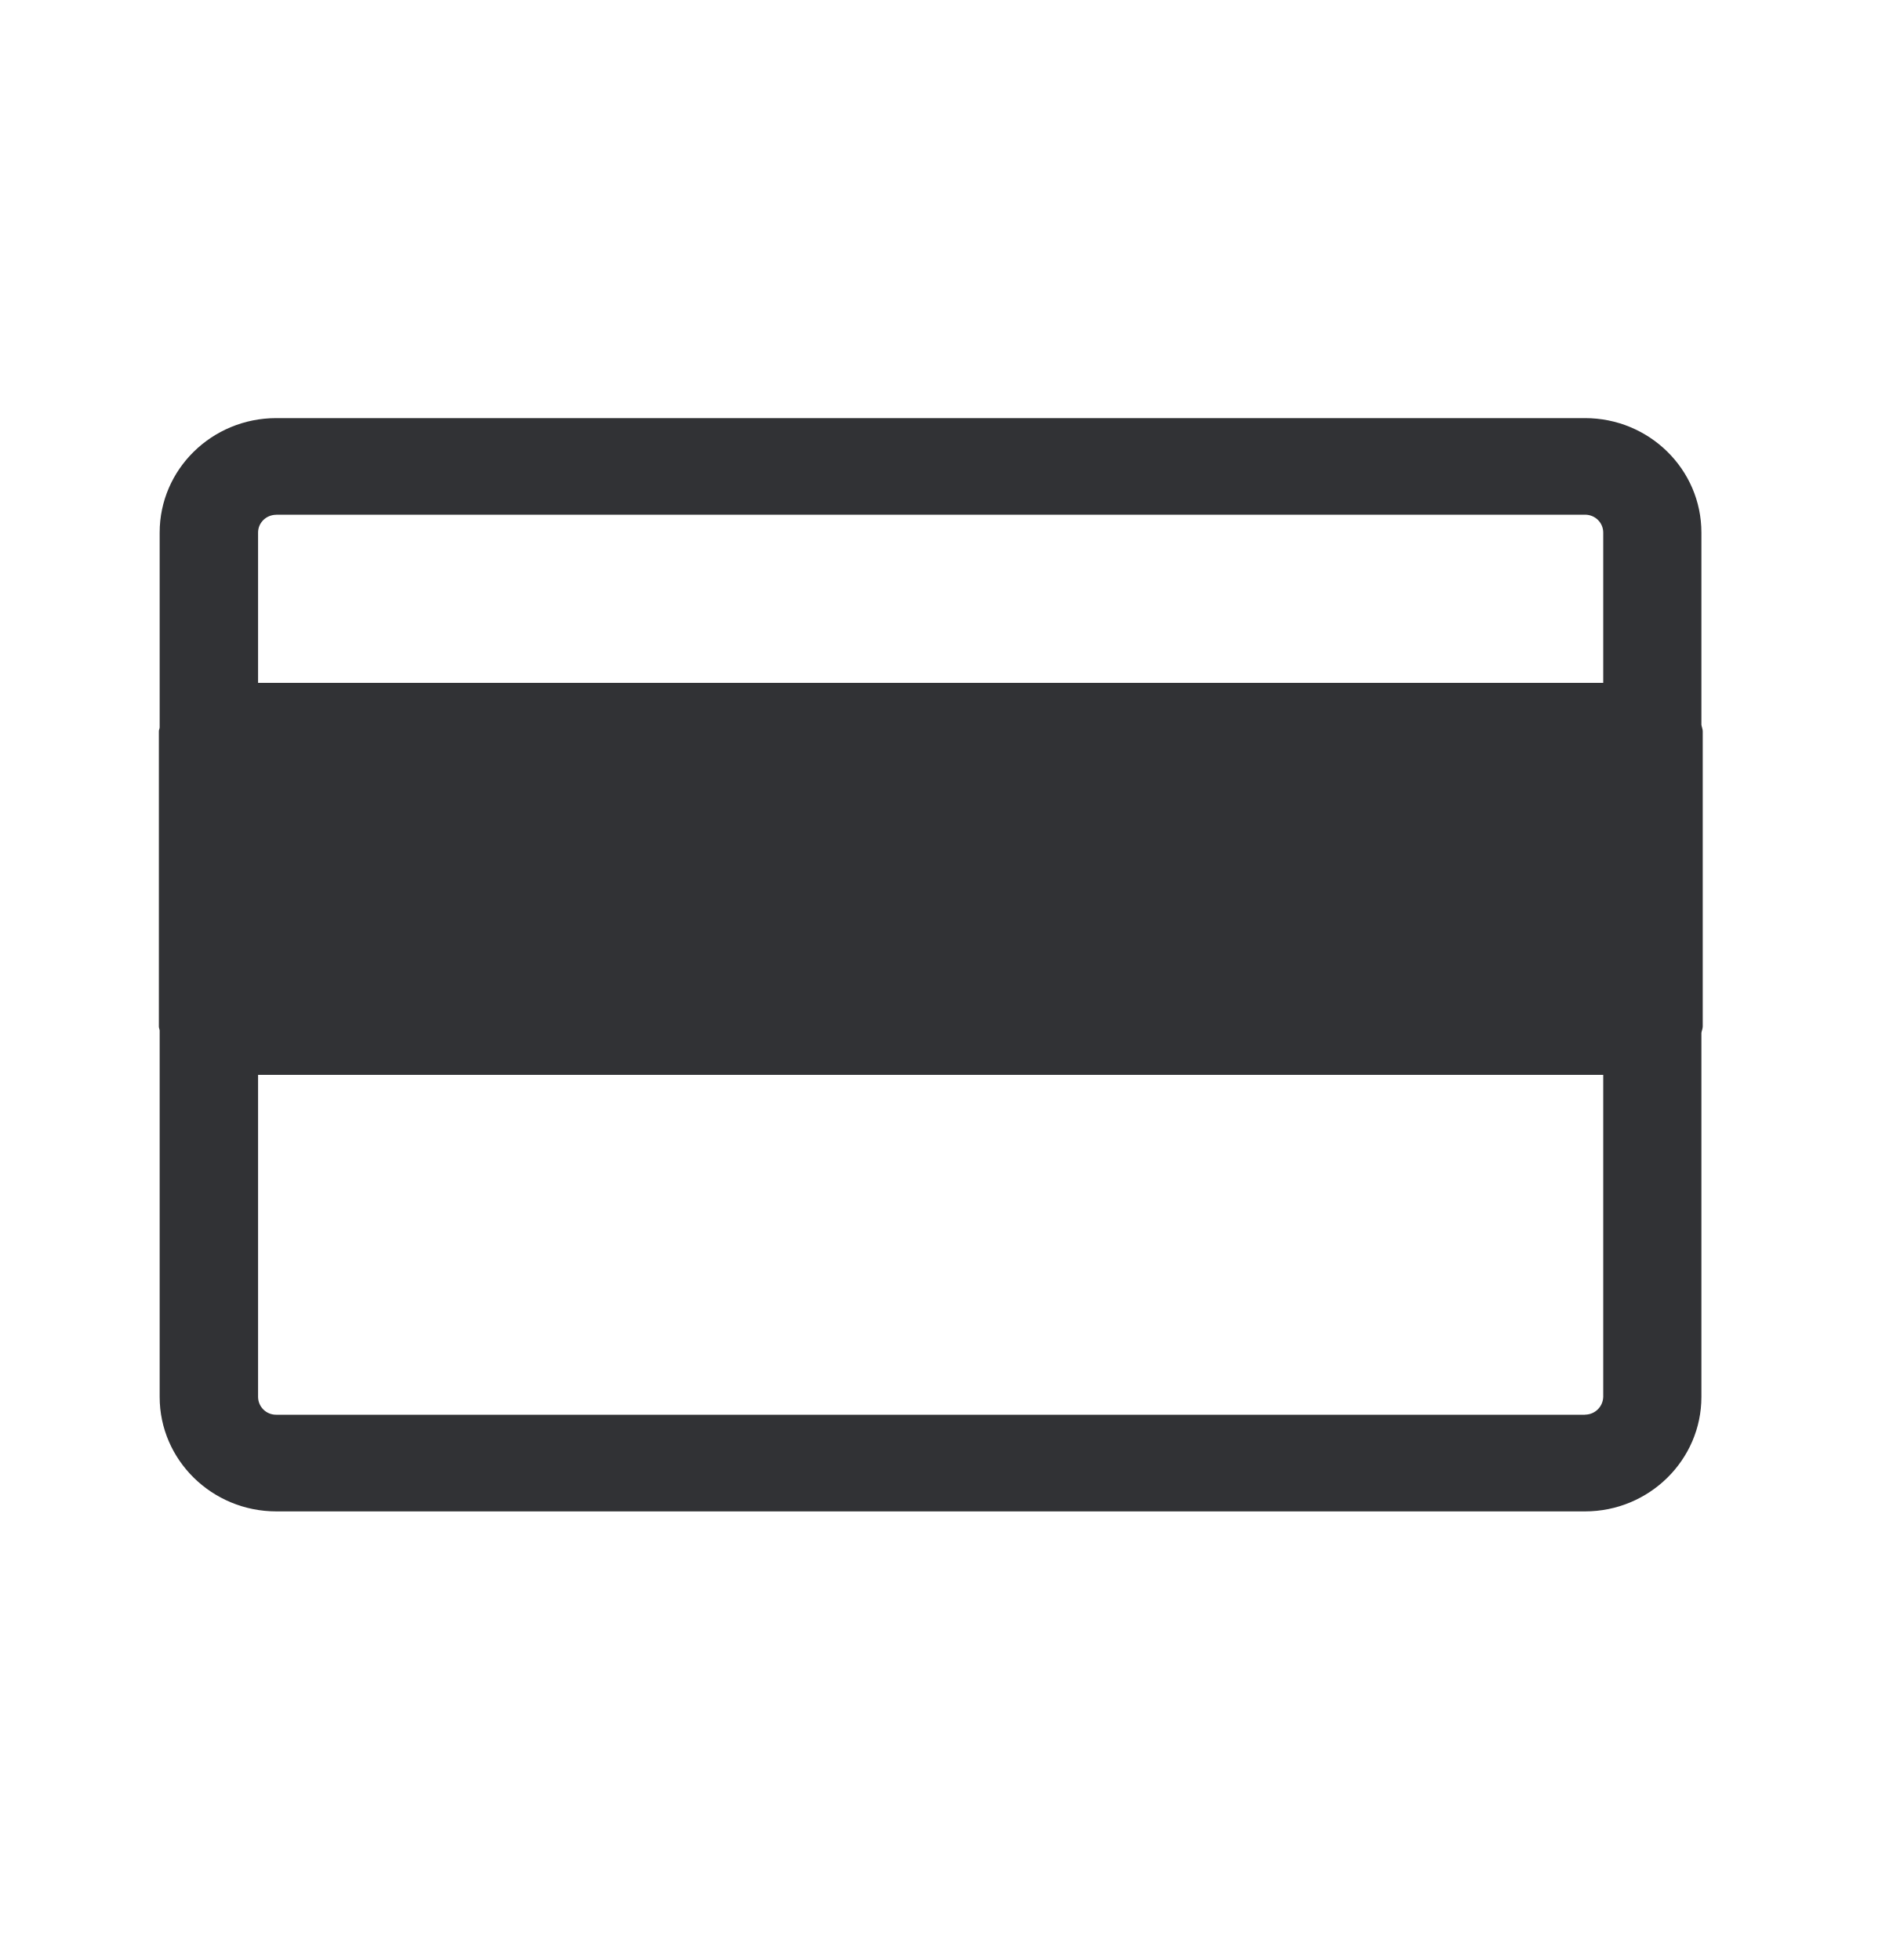
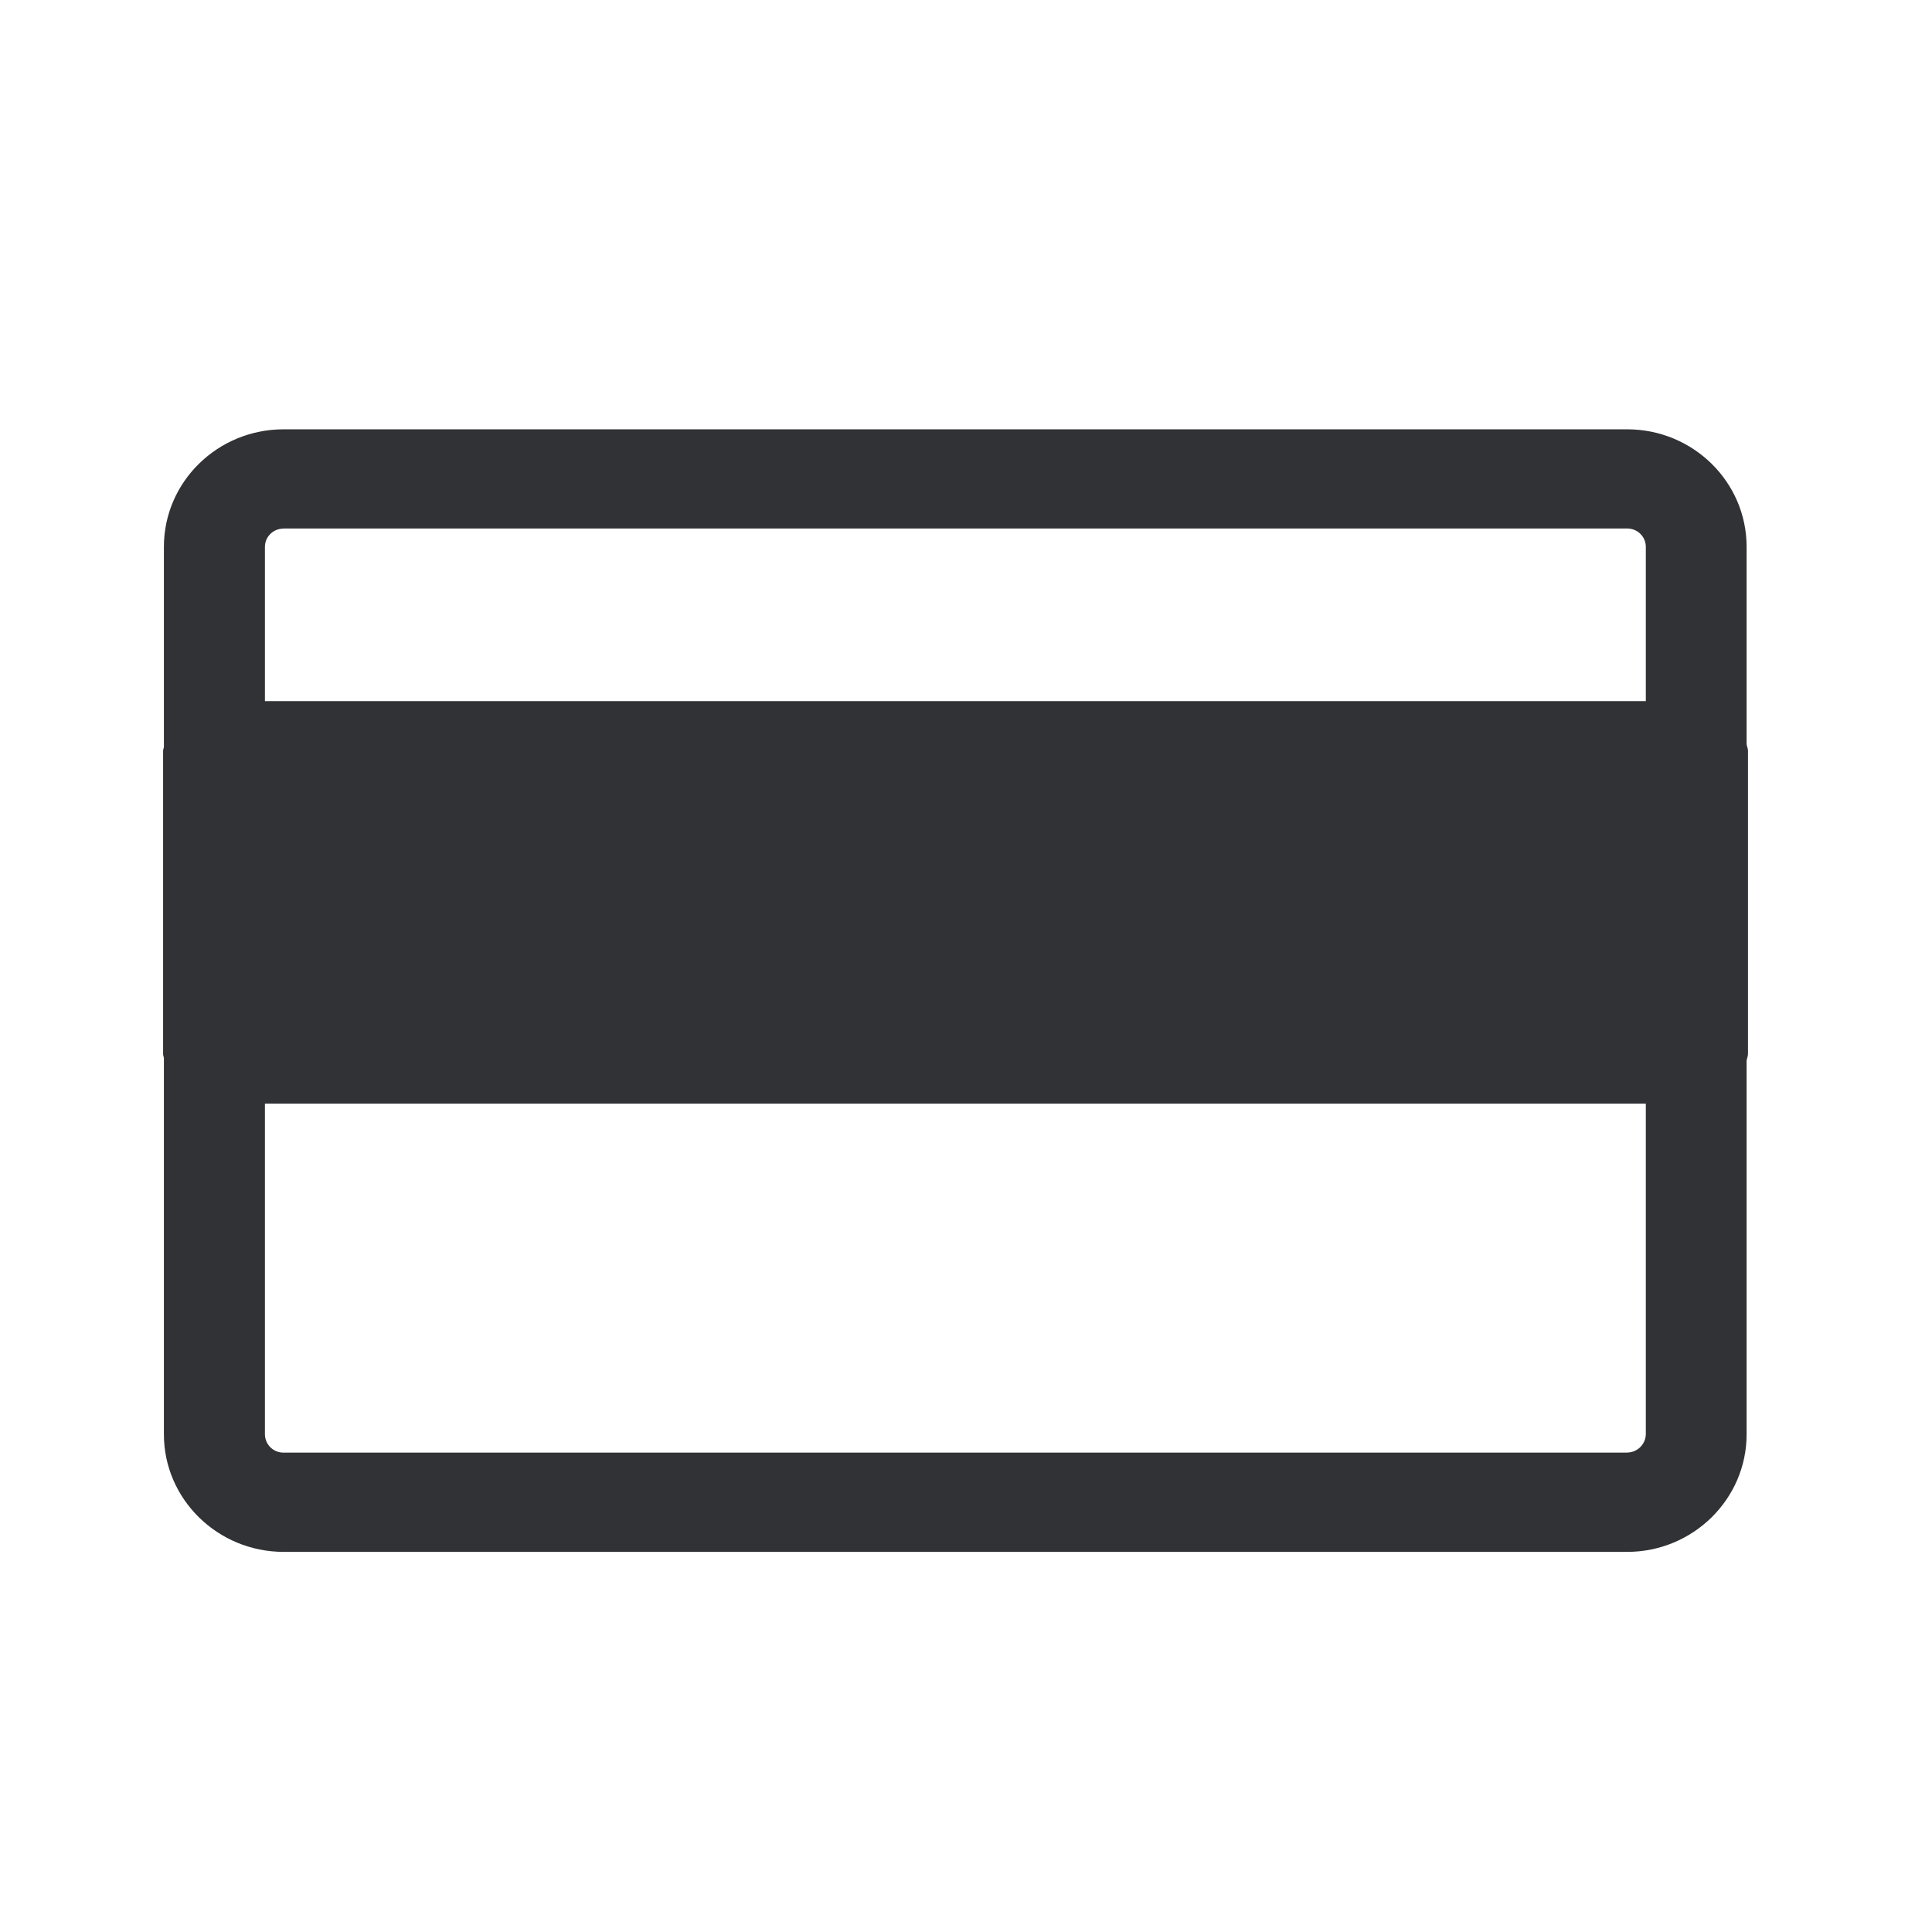
- <svg xmlns="http://www.w3.org/2000/svg" width="24" height="25" viewBox="0 0 24 25">
+ <svg xmlns="http://www.w3.org/2000/svg" width="24" height="24" viewBox="0 0 24 24">
  <path d="M20.213 18.045H3.523a.229.229 0 01-.232-.227V13.71h17.154v4.107a.233.233 0 01-.232.227zM3.523 6.565h16.69c.129 0 .232.102.232.228V8.71H3.291V6.793c0-.126.104-.227.233-.227zm18.191 2.763c0-.031-.014-.056-.017-.084V6.793c0-.807-.666-1.46-1.484-1.46H3.523c-.82 0-1.487.653-1.487 1.46V9.28c-.002.017-.01.03-.01.048v3.767c0 .017.008.031.01.048v4.675c0 .804.667 1.46 1.488 1.46h16.689c.818 0 1.484-.656 1.484-1.46v-4.642c.003-.028.017-.053.017-.084V9.328z" fill="#313235" fill-rule="nonzero" />
</svg>
